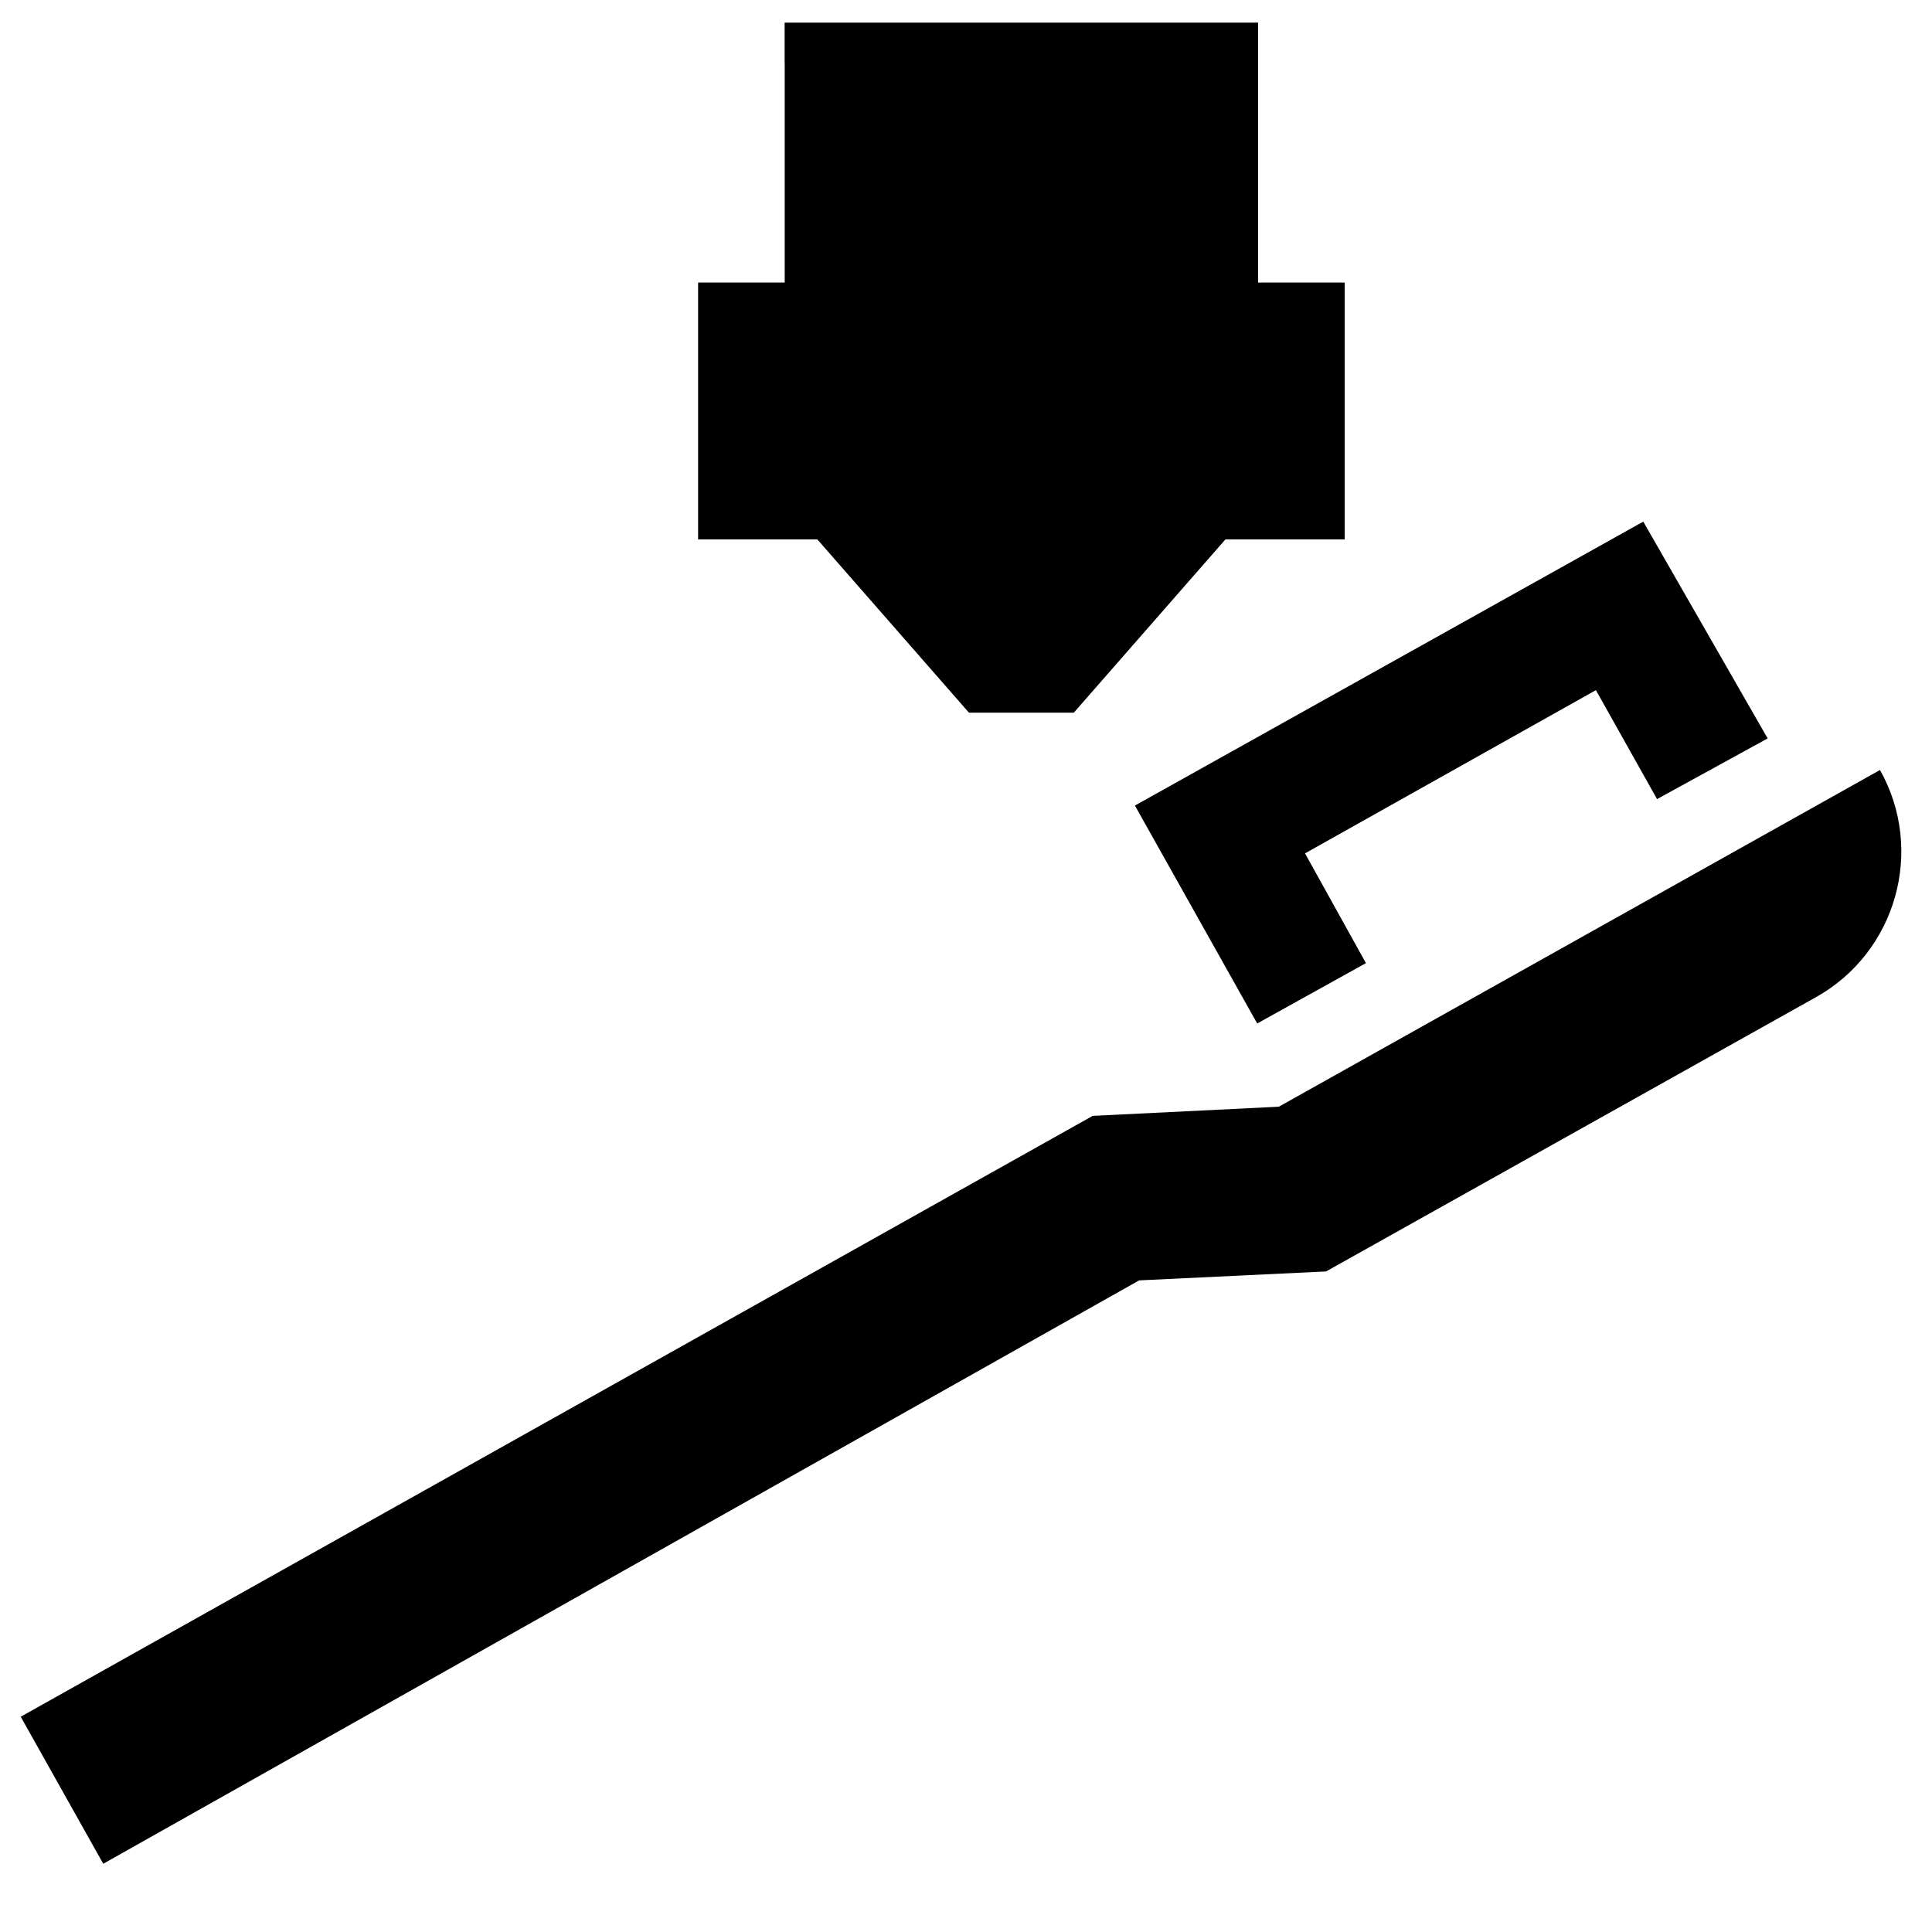
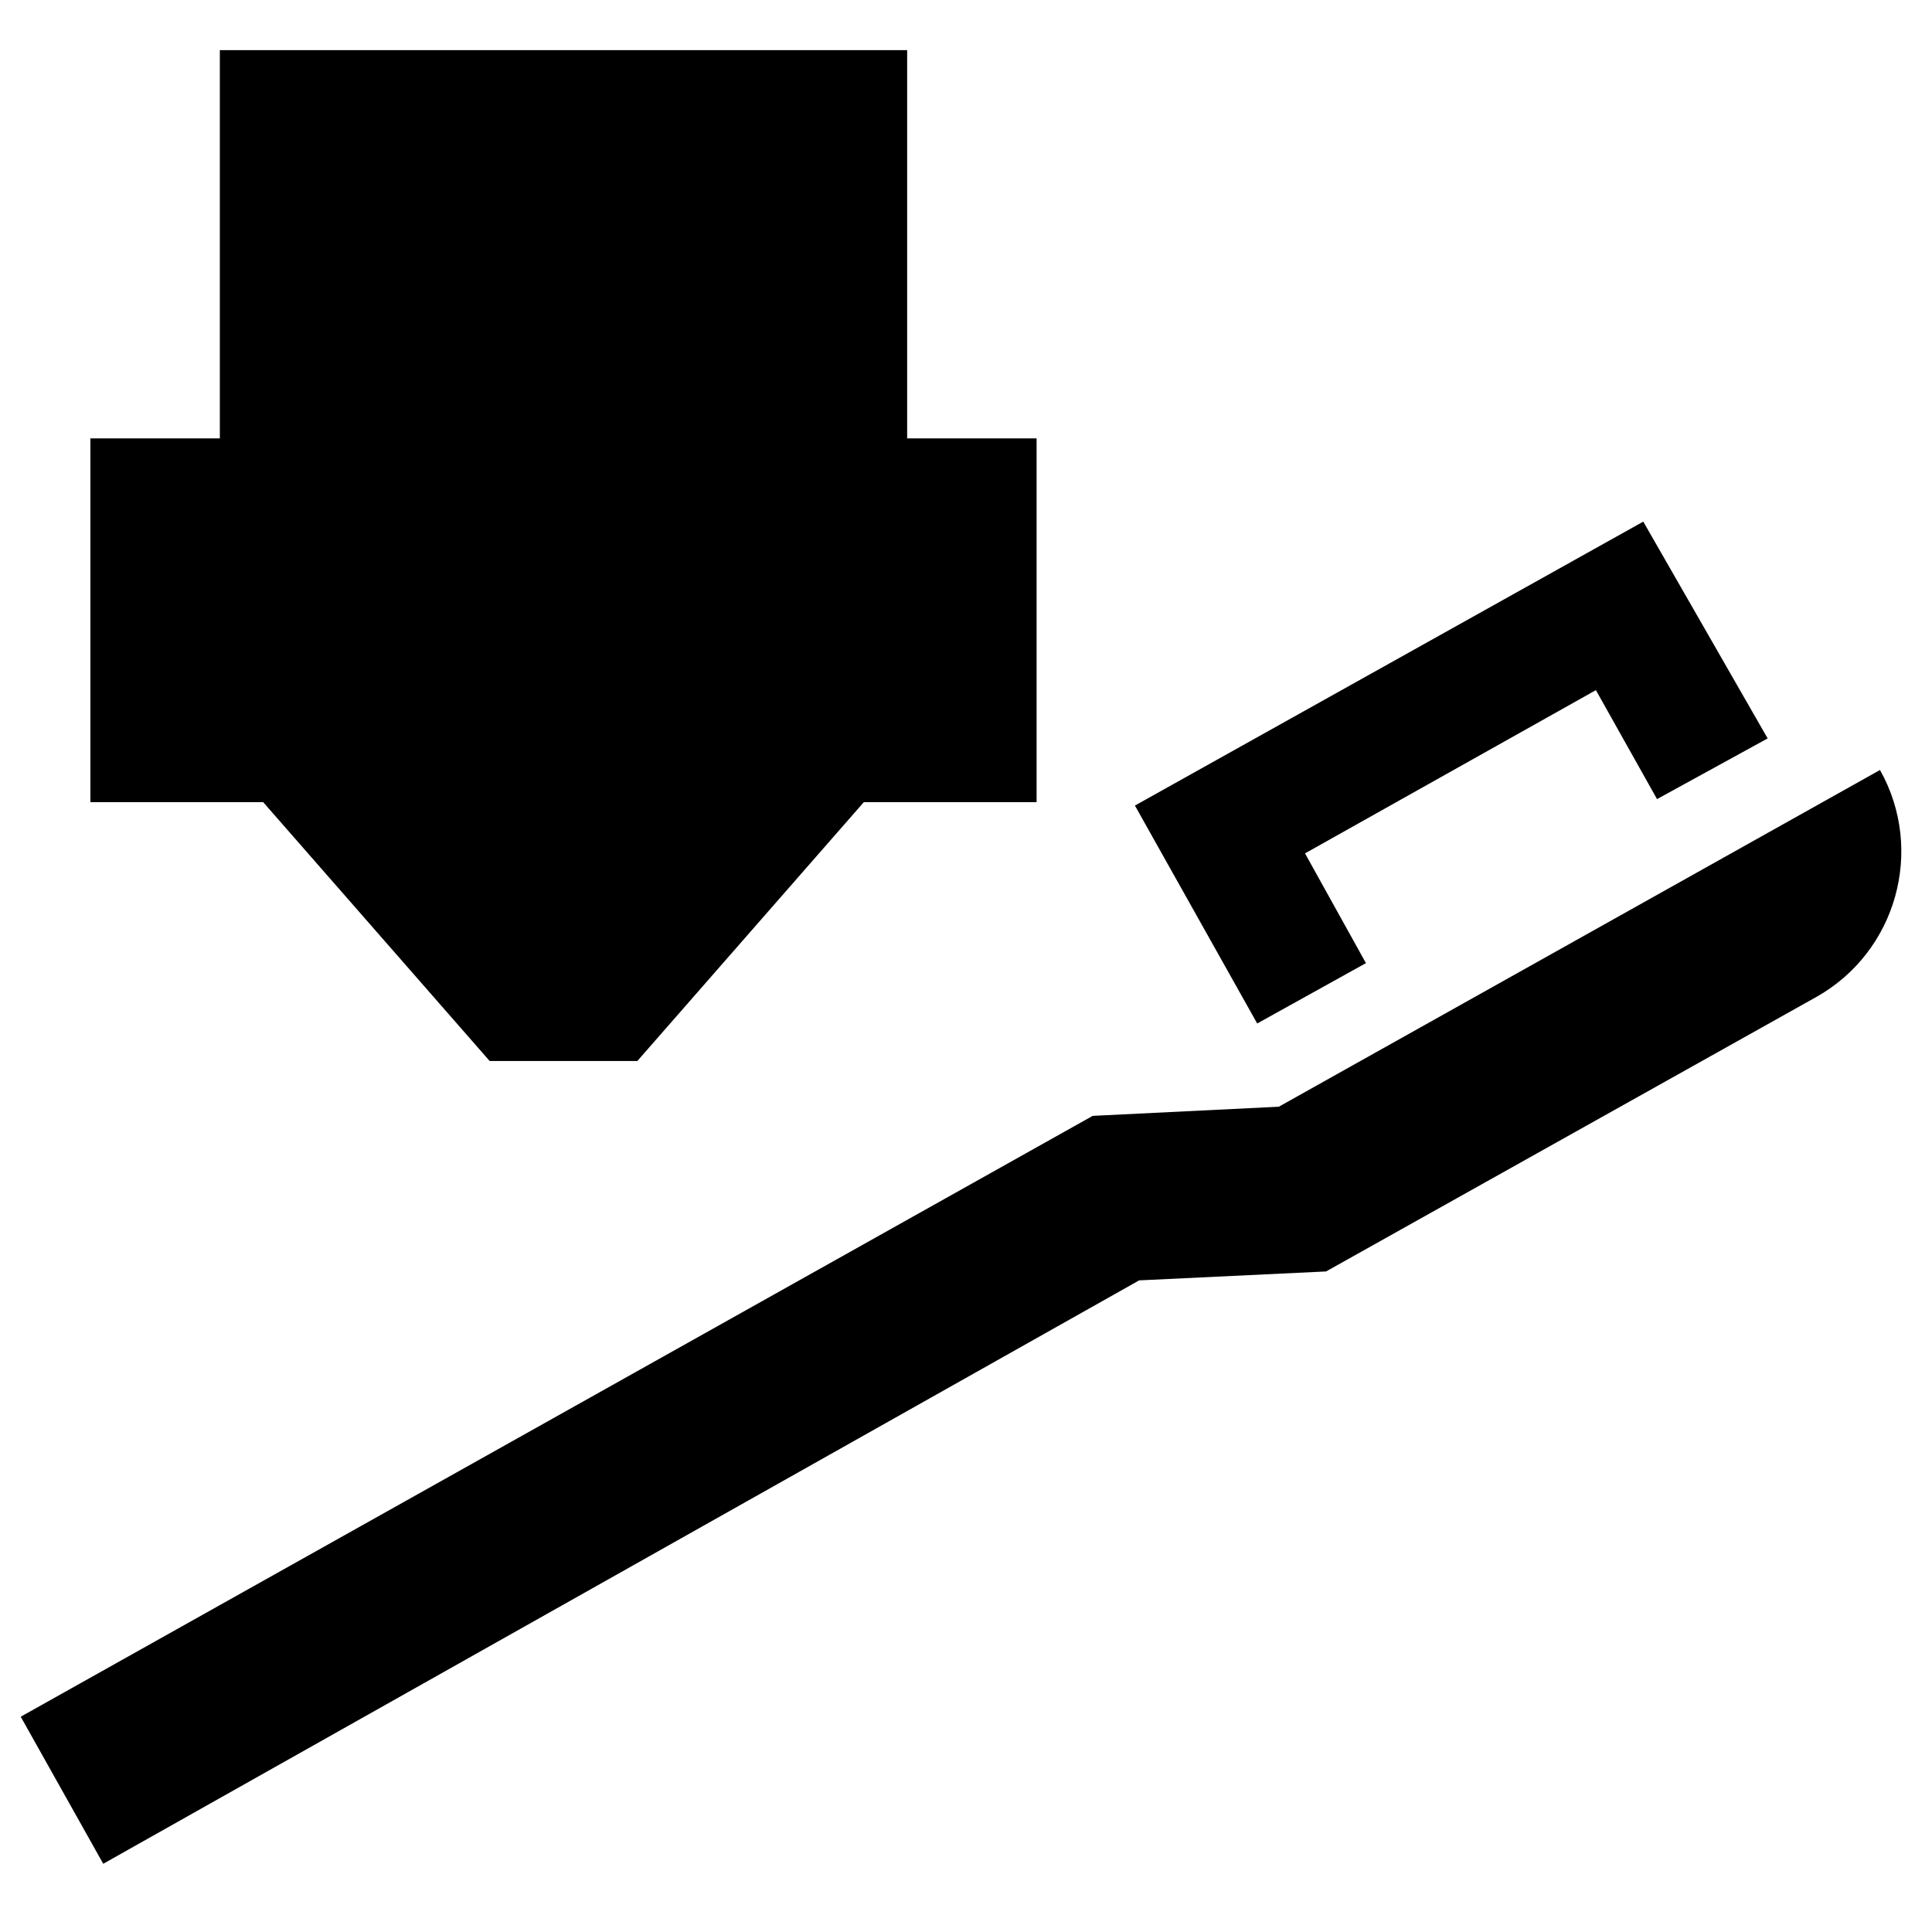
<svg xmlns="http://www.w3.org/2000/svg" version="1.1" viewBox="0 0 24 24">
  <g transform="matrix(.97735 .27471 -.27471 .97735 3.7597 .16843)" fill="currentColor">
    <path d="m2.318 20.996 1.459 1.459 10.271-10.302 2.172-.724 4.865-4.855c.796-.796.796-2.091 0-2.886l-5.967 5.957-2.162.724z" />
    <path d="m12.426 6.574 2.162 2.162 1.081-1.071-1.081-1.091 2.886-2.886 1.081 1.081 1.102-1.081-2.183-2.142" />
  </g>
-   <path d="m9.997.531h5.381v3.229h1.076v2.691h-1.345l-1.883 2.152h-1.076l-1.883-2.152h-1.345v-2.691h1.076v-3.229" fill="currentColor" stroke="currentColor" stroke-linecap="square" stroke-width=".5" />
+   <path d="m2.981.873h8.038v4.823h1.608v4.019h-2.01l-2.813 3.215h-1.608l-2.813-3.215h-2.01v-4.019h1.608v-4.823" fill="currentColor" stroke="currentColor" stroke-linecap="square" stroke-width=".5" />
</svg>
